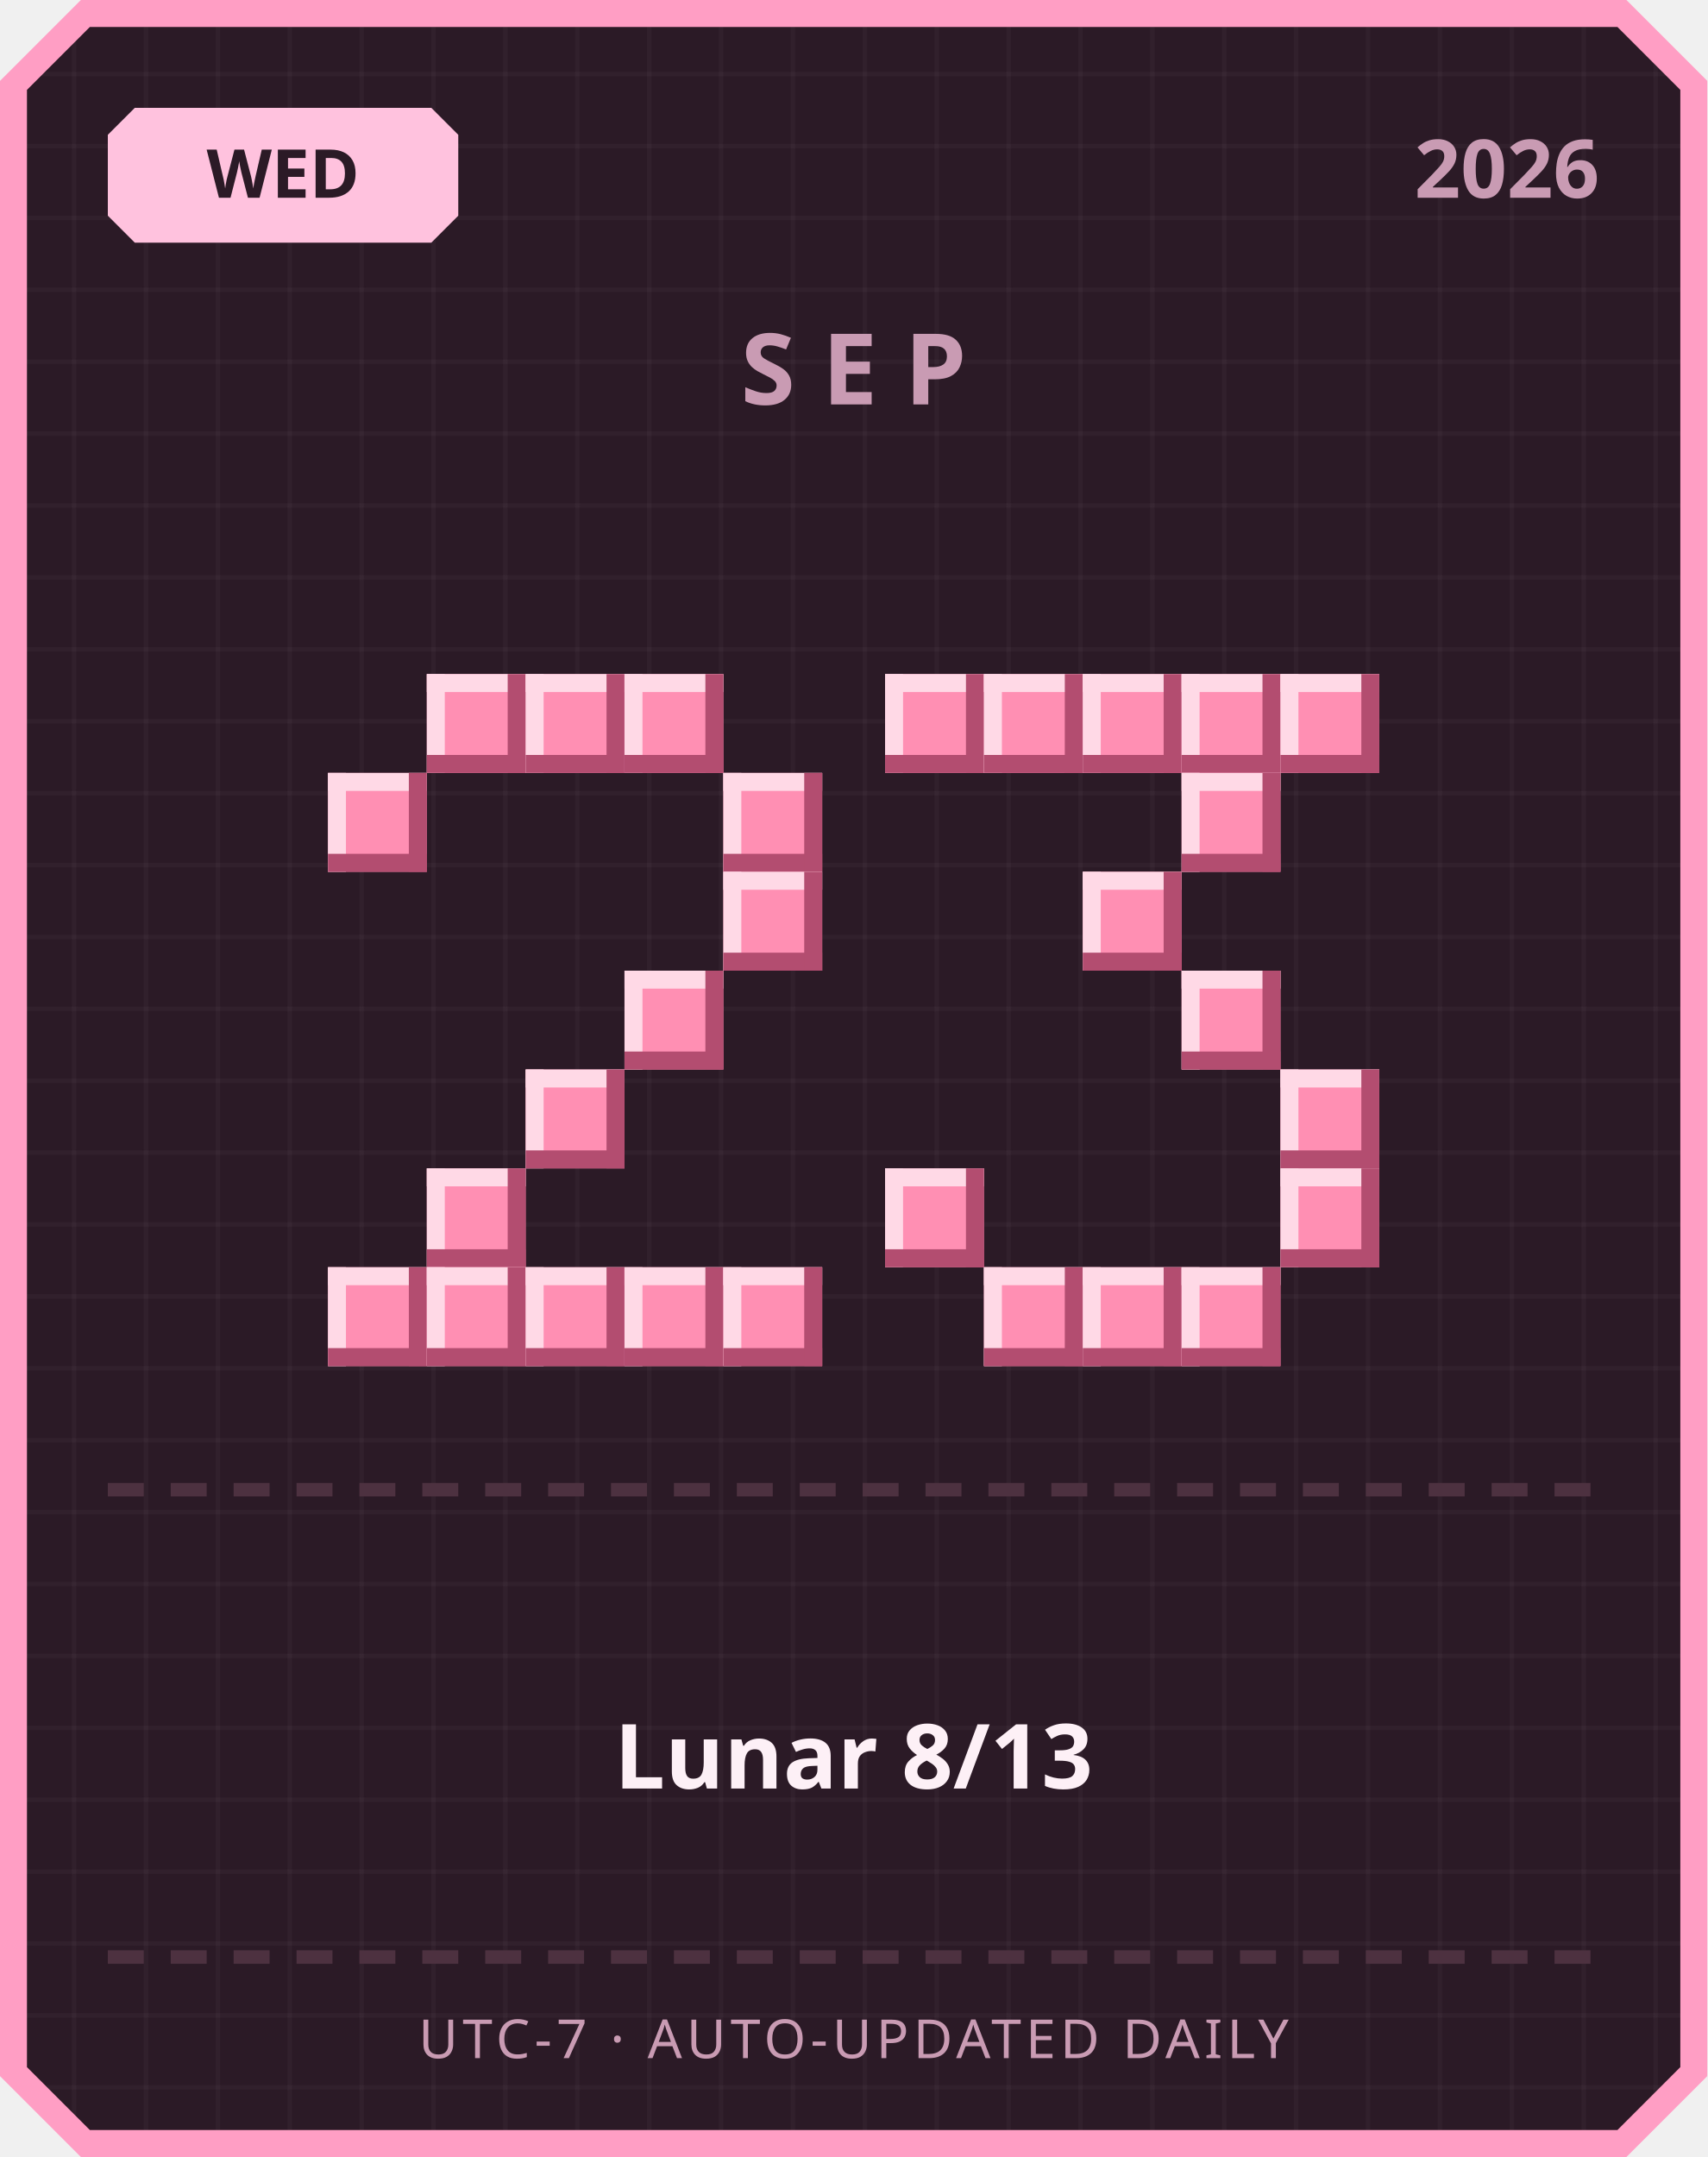
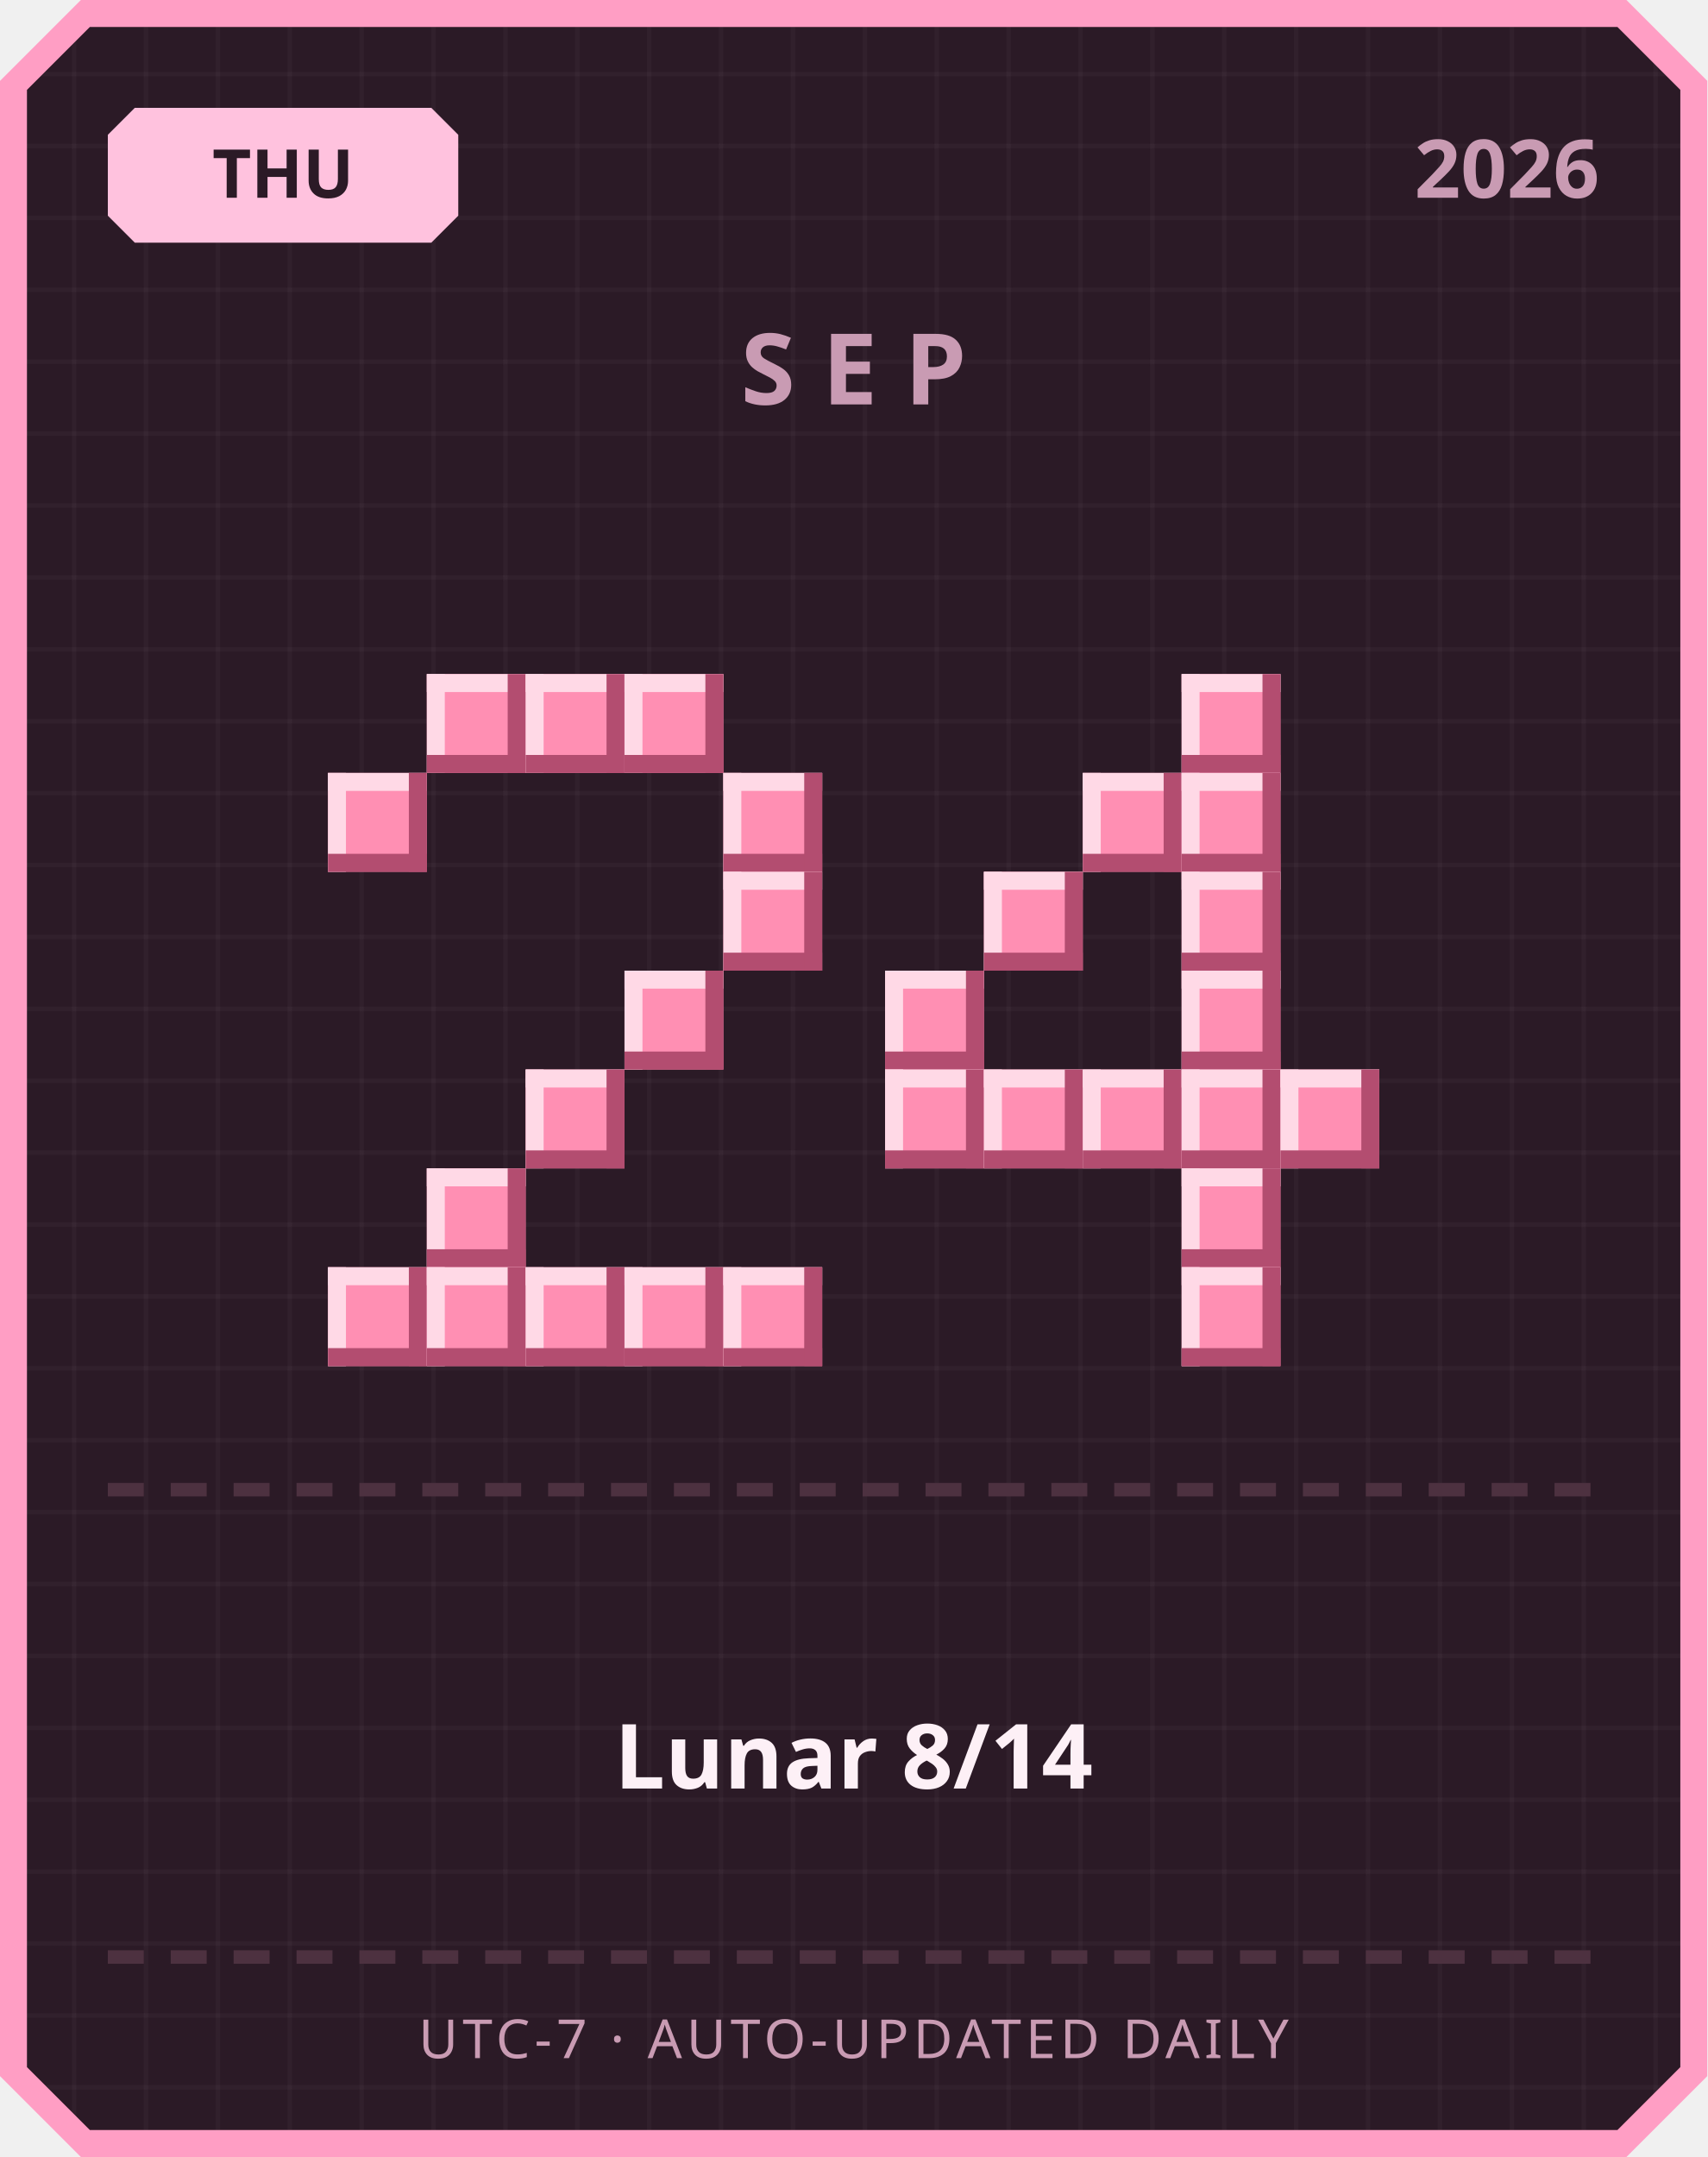
<svg xmlns="http://www.w3.org/2000/svg" width="380" height="480" viewBox="0 0 380 480">
  <defs>
    <pattern id="grid" width="16" height="16" patternUnits="userSpaceOnUse">
      <rect width="16" height="16" fill="#2b1a26" />
      <rect width="1" height="16" fill="#ffffff" opacity="0.03" />
      <rect width="16" height="1" fill="#ffffff" opacity="0.03" />
    </pattern>
  </defs>
  <path d="M 18,0 L 362,0 L 380,18 L 380,462 L 362,480 L 18,480 L 0,462 L 0,18 Z" fill="#ff9ec4" />
  <path d="M 20,6 L 360,6 L 374,20 L 374,460 L 360,474 L 20,474 L 6,460 L 6,20 Z" fill="url(#grid)" />
  <path d="M 30,24 L 96,24 L 102,30 L 102,48 L 96,54 L 30,54 L 24,48 L 24,30 Z" fill="#ffc2de" />
-   <text x="63" y="44" text-anchor="middle" font-family="'Segoe UI', sans-serif" font-size="15" font-weight="700" fill="#2b1a26">WED</text>
+   <text x="63" y="44" text-anchor="middle" font-family="'Segoe UI', sans-serif" font-size="15" font-weight="700" fill="#2b1a26">THU</text>
  <text x="356" y="44" text-anchor="end" font-family="'Segoe UI', sans-serif" font-size="18" font-weight="700" fill="#c99bb3">2026</text>
  <text x="190" y="90" text-anchor="middle" font-family="'Segoe UI', sans-serif" font-size="22" font-weight="700" letter-spacing="6" fill="#c99bb3">SEP</text>
  <rect x="95" y="150" width="22" height="22" fill="#ff8fb3" />
  <rect x="95" y="150" width="22" height="4" fill="#ffd9e6" />
  <rect x="95" y="150" width="4" height="22" fill="#ffd9e6" />
  <rect x="95" y="168" width="22" height="4" fill="#b34d70" />
  <rect x="113" y="150" width="4" height="22" fill="#b34d70" />
  <rect x="117" y="150" width="22" height="22" fill="#ff8fb3" />
  <rect x="117" y="150" width="22" height="4" fill="#ffd9e6" />
  <rect x="117" y="150" width="4" height="22" fill="#ffd9e6" />
  <rect x="117" y="168" width="22" height="4" fill="#b34d70" />
  <rect x="135" y="150" width="4" height="22" fill="#b34d70" />
  <rect x="139" y="150" width="22" height="22" fill="#ff8fb3" />
  <rect x="139" y="150" width="22" height="4" fill="#ffd9e6" />
  <rect x="139" y="150" width="4" height="22" fill="#ffd9e6" />
  <rect x="139" y="168" width="22" height="4" fill="#b34d70" />
  <rect x="157" y="150" width="4" height="22" fill="#b34d70" />
  <rect x="73" y="172" width="22" height="22" fill="#ff8fb3" />
  <rect x="73" y="172" width="22" height="4" fill="#ffd9e6" />
  <rect x="73" y="172" width="4" height="22" fill="#ffd9e6" />
  <rect x="73" y="190" width="22" height="4" fill="#b34d70" />
  <rect x="91" y="172" width="4" height="22" fill="#b34d70" />
  <rect x="161" y="172" width="22" height="22" fill="#ff8fb3" />
  <rect x="161" y="172" width="22" height="4" fill="#ffd9e6" />
  <rect x="161" y="172" width="4" height="22" fill="#ffd9e6" />
  <rect x="161" y="190" width="22" height="4" fill="#b34d70" />
  <rect x="179" y="172" width="4" height="22" fill="#b34d70" />
  <rect x="161" y="194" width="22" height="22" fill="#ff8fb3" />
  <rect x="161" y="194" width="22" height="4" fill="#ffd9e6" />
  <rect x="161" y="194" width="4" height="22" fill="#ffd9e6" />
  <rect x="161" y="212" width="22" height="4" fill="#b34d70" />
  <rect x="179" y="194" width="4" height="22" fill="#b34d70" />
  <rect x="139" y="216" width="22" height="22" fill="#ff8fb3" />
  <rect x="139" y="216" width="22" height="4" fill="#ffd9e6" />
  <rect x="139" y="216" width="4" height="22" fill="#ffd9e6" />
  <rect x="139" y="234" width="22" height="4" fill="#b34d70" />
  <rect x="157" y="216" width="4" height="22" fill="#b34d70" />
  <rect x="117" y="238" width="22" height="22" fill="#ff8fb3" />
  <rect x="117" y="238" width="22" height="4" fill="#ffd9e6" />
  <rect x="117" y="238" width="4" height="22" fill="#ffd9e6" />
  <rect x="117" y="256" width="22" height="4" fill="#b34d70" />
  <rect x="135" y="238" width="4" height="22" fill="#b34d70" />
  <rect x="95" y="260" width="22" height="22" fill="#ff8fb3" />
  <rect x="95" y="260" width="22" height="4" fill="#ffd9e6" />
  <rect x="95" y="260" width="4" height="22" fill="#ffd9e6" />
  <rect x="95" y="278" width="22" height="4" fill="#b34d70" />
  <rect x="113" y="260" width="4" height="22" fill="#b34d70" />
  <rect x="73" y="282" width="22" height="22" fill="#ff8fb3" />
  <rect x="73" y="282" width="22" height="4" fill="#ffd9e6" />
  <rect x="73" y="282" width="4" height="22" fill="#ffd9e6" />
  <rect x="73" y="300" width="22" height="4" fill="#b34d70" />
  <rect x="91" y="282" width="4" height="22" fill="#b34d70" />
  <rect x="95" y="282" width="22" height="22" fill="#ff8fb3" />
  <rect x="95" y="282" width="22" height="4" fill="#ffd9e6" />
  <rect x="95" y="282" width="4" height="22" fill="#ffd9e6" />
  <rect x="95" y="300" width="22" height="4" fill="#b34d70" />
  <rect x="113" y="282" width="4" height="22" fill="#b34d70" />
  <rect x="117" y="282" width="22" height="22" fill="#ff8fb3" />
  <rect x="117" y="282" width="22" height="4" fill="#ffd9e6" />
  <rect x="117" y="282" width="4" height="22" fill="#ffd9e6" />
  <rect x="117" y="300" width="22" height="4" fill="#b34d70" />
  <rect x="135" y="282" width="4" height="22" fill="#b34d70" />
  <rect x="139" y="282" width="22" height="22" fill="#ff8fb3" />
  <rect x="139" y="282" width="22" height="4" fill="#ffd9e6" />
  <rect x="139" y="282" width="4" height="22" fill="#ffd9e6" />
  <rect x="139" y="300" width="22" height="4" fill="#b34d70" />
  <rect x="157" y="282" width="4" height="22" fill="#b34d70" />
  <rect x="161" y="282" width="22" height="22" fill="#ff8fb3" />
  <rect x="161" y="282" width="22" height="4" fill="#ffd9e6" />
  <rect x="161" y="282" width="4" height="22" fill="#ffd9e6" />
  <rect x="161" y="300" width="22" height="4" fill="#b34d70" />
  <rect x="179" y="282" width="4" height="22" fill="#b34d70" />
-   <rect x="197" y="150" width="22" height="22" fill="#ff8fb3" />
-   <rect x="197" y="150" width="22" height="4" fill="#ffd9e6" />
-   <rect x="197" y="150" width="4" height="22" fill="#ffd9e6" />
-   <rect x="197" y="168" width="22" height="4" fill="#b34d70" />
-   <rect x="215" y="150" width="4" height="22" fill="#b34d70" />
-   <rect x="219" y="150" width="22" height="22" fill="#ff8fb3" />
-   <rect x="219" y="150" width="22" height="4" fill="#ffd9e6" />
-   <rect x="219" y="150" width="4" height="22" fill="#ffd9e6" />
-   <rect x="219" y="168" width="22" height="4" fill="#b34d70" />
-   <rect x="237" y="150" width="4" height="22" fill="#b34d70" />
-   <rect x="241" y="150" width="22" height="22" fill="#ff8fb3" />
-   <rect x="241" y="150" width="22" height="4" fill="#ffd9e6" />
-   <rect x="241" y="150" width="4" height="22" fill="#ffd9e6" />
-   <rect x="241" y="168" width="22" height="4" fill="#b34d70" />
-   <rect x="259" y="150" width="4" height="22" fill="#b34d70" />
  <rect x="263" y="150" width="22" height="22" fill="#ff8fb3" />
  <rect x="263" y="150" width="22" height="4" fill="#ffd9e6" />
  <rect x="263" y="150" width="4" height="22" fill="#ffd9e6" />
  <rect x="263" y="168" width="22" height="4" fill="#b34d70" />
  <rect x="281" y="150" width="4" height="22" fill="#b34d70" />
-   <rect x="285" y="150" width="22" height="22" fill="#ff8fb3" />
-   <rect x="285" y="150" width="22" height="4" fill="#ffd9e6" />
-   <rect x="285" y="150" width="4" height="22" fill="#ffd9e6" />
-   <rect x="285" y="168" width="22" height="4" fill="#b34d70" />
-   <rect x="303" y="150" width="4" height="22" fill="#b34d70" />
+   <rect x="241" y="172" width="22" height="22" fill="#ff8fb3" />
+   <rect x="241" y="172" width="22" height="4" fill="#ffd9e6" />
+   <rect x="241" y="172" width="4" height="22" fill="#ffd9e6" />
+   <rect x="241" y="190" width="22" height="4" fill="#b34d70" />
+   <rect x="259" y="172" width="4" height="22" fill="#b34d70" />
  <rect x="263" y="172" width="22" height="22" fill="#ff8fb3" />
  <rect x="263" y="172" width="22" height="4" fill="#ffd9e6" />
  <rect x="263" y="172" width="4" height="22" fill="#ffd9e6" />
  <rect x="263" y="190" width="22" height="4" fill="#b34d70" />
  <rect x="281" y="172" width="4" height="22" fill="#b34d70" />
-   <rect x="241" y="194" width="22" height="22" fill="#ff8fb3" />
-   <rect x="241" y="194" width="22" height="4" fill="#ffd9e6" />
-   <rect x="241" y="194" width="4" height="22" fill="#ffd9e6" />
-   <rect x="241" y="212" width="22" height="4" fill="#b34d70" />
-   <rect x="259" y="194" width="4" height="22" fill="#b34d70" />
+   <rect x="219" y="194" width="22" height="22" fill="#ff8fb3" />
+   <rect x="219" y="194" width="22" height="4" fill="#ffd9e6" />
+   <rect x="219" y="194" width="4" height="22" fill="#ffd9e6" />
+   <rect x="219" y="212" width="22" height="4" fill="#b34d70" />
+   <rect x="237" y="194" width="4" height="22" fill="#b34d70" />
+   <rect x="263" y="194" width="22" height="22" fill="#ff8fb3" />
+   <rect x="263" y="194" width="22" height="4" fill="#ffd9e6" />
+   <rect x="263" y="194" width="4" height="22" fill="#ffd9e6" />
+   <rect x="263" y="212" width="22" height="4" fill="#b34d70" />
+   <rect x="281" y="194" width="4" height="22" fill="#b34d70" />
+   <rect x="197" y="216" width="22" height="22" fill="#ff8fb3" />
+   <rect x="197" y="216" width="22" height="4" fill="#ffd9e6" />
+   <rect x="197" y="216" width="4" height="22" fill="#ffd9e6" />
+   <rect x="197" y="234" width="22" height="4" fill="#b34d70" />
+   <rect x="215" y="216" width="4" height="22" fill="#b34d70" />
  <rect x="263" y="216" width="22" height="22" fill="#ff8fb3" />
  <rect x="263" y="216" width="22" height="4" fill="#ffd9e6" />
  <rect x="263" y="216" width="4" height="22" fill="#ffd9e6" />
  <rect x="263" y="234" width="22" height="4" fill="#b34d70" />
  <rect x="281" y="216" width="4" height="22" fill="#b34d70" />
+   <rect x="197" y="238" width="22" height="22" fill="#ff8fb3" />
+   <rect x="197" y="238" width="22" height="4" fill="#ffd9e6" />
+   <rect x="197" y="238" width="4" height="22" fill="#ffd9e6" />
+   <rect x="197" y="256" width="22" height="4" fill="#b34d70" />
+   <rect x="215" y="238" width="4" height="22" fill="#b34d70" />
+   <rect x="219" y="238" width="22" height="22" fill="#ff8fb3" />
+   <rect x="219" y="238" width="22" height="4" fill="#ffd9e6" />
+   <rect x="219" y="238" width="4" height="22" fill="#ffd9e6" />
+   <rect x="219" y="256" width="22" height="4" fill="#b34d70" />
+   <rect x="237" y="238" width="4" height="22" fill="#b34d70" />
+   <rect x="241" y="238" width="22" height="22" fill="#ff8fb3" />
+   <rect x="241" y="238" width="22" height="4" fill="#ffd9e6" />
+   <rect x="241" y="238" width="4" height="22" fill="#ffd9e6" />
+   <rect x="241" y="256" width="22" height="4" fill="#b34d70" />
+   <rect x="259" y="238" width="4" height="22" fill="#b34d70" />
+   <rect x="263" y="238" width="22" height="22" fill="#ff8fb3" />
+   <rect x="263" y="238" width="22" height="4" fill="#ffd9e6" />
+   <rect x="263" y="238" width="4" height="22" fill="#ffd9e6" />
+   <rect x="263" y="256" width="22" height="4" fill="#b34d70" />
+   <rect x="281" y="238" width="4" height="22" fill="#b34d70" />
  <rect x="285" y="238" width="22" height="22" fill="#ff8fb3" />
  <rect x="285" y="238" width="22" height="4" fill="#ffd9e6" />
  <rect x="285" y="238" width="4" height="22" fill="#ffd9e6" />
  <rect x="285" y="256" width="22" height="4" fill="#b34d70" />
  <rect x="303" y="238" width="4" height="22" fill="#b34d70" />
-   <rect x="197" y="260" width="22" height="22" fill="#ff8fb3" />
-   <rect x="197" y="260" width="22" height="4" fill="#ffd9e6" />
-   <rect x="197" y="260" width="4" height="22" fill="#ffd9e6" />
-   <rect x="197" y="278" width="22" height="4" fill="#b34d70" />
-   <rect x="215" y="260" width="4" height="22" fill="#b34d70" />
-   <rect x="285" y="260" width="22" height="22" fill="#ff8fb3" />
-   <rect x="285" y="260" width="22" height="4" fill="#ffd9e6" />
-   <rect x="285" y="260" width="4" height="22" fill="#ffd9e6" />
-   <rect x="285" y="278" width="22" height="4" fill="#b34d70" />
-   <rect x="303" y="260" width="4" height="22" fill="#b34d70" />
-   <rect x="219" y="282" width="22" height="22" fill="#ff8fb3" />
-   <rect x="219" y="282" width="22" height="4" fill="#ffd9e6" />
-   <rect x="219" y="282" width="4" height="22" fill="#ffd9e6" />
-   <rect x="219" y="300" width="22" height="4" fill="#b34d70" />
-   <rect x="237" y="282" width="4" height="22" fill="#b34d70" />
-   <rect x="241" y="282" width="22" height="22" fill="#ff8fb3" />
-   <rect x="241" y="282" width="22" height="4" fill="#ffd9e6" />
-   <rect x="241" y="282" width="4" height="22" fill="#ffd9e6" />
-   <rect x="241" y="300" width="22" height="4" fill="#b34d70" />
-   <rect x="259" y="282" width="4" height="22" fill="#b34d70" />
+   <rect x="263" y="260" width="22" height="22" fill="#ff8fb3" />
+   <rect x="263" y="260" width="22" height="4" fill="#ffd9e6" />
+   <rect x="263" y="260" width="4" height="22" fill="#ffd9e6" />
+   <rect x="263" y="278" width="22" height="4" fill="#b34d70" />
+   <rect x="281" y="260" width="4" height="22" fill="#b34d70" />
  <rect x="263" y="282" width="22" height="22" fill="#ff8fb3" />
  <rect x="263" y="282" width="22" height="4" fill="#ffd9e6" />
  <rect x="263" y="282" width="4" height="22" fill="#ffd9e6" />
  <rect x="263" y="300" width="22" height="4" fill="#b34d70" />
  <rect x="281" y="282" width="4" height="22" fill="#b34d70" />
  <rect x="24" y="330" width="8" height="3" fill="#4d3140" />
  <rect x="38" y="330" width="8" height="3" fill="#4d3140" />
  <rect x="52" y="330" width="8" height="3" fill="#4d3140" />
  <rect x="66" y="330" width="8" height="3" fill="#4d3140" />
  <rect x="80" y="330" width="8" height="3" fill="#4d3140" />
  <rect x="94" y="330" width="8" height="3" fill="#4d3140" />
  <rect x="108" y="330" width="8" height="3" fill="#4d3140" />
  <rect x="122" y="330" width="8" height="3" fill="#4d3140" />
  <rect x="136" y="330" width="8" height="3" fill="#4d3140" />
  <rect x="150" y="330" width="8" height="3" fill="#4d3140" />
  <rect x="164" y="330" width="8" height="3" fill="#4d3140" />
  <rect x="178" y="330" width="8" height="3" fill="#4d3140" />
  <rect x="192" y="330" width="8" height="3" fill="#4d3140" />
  <rect x="206" y="330" width="8" height="3" fill="#4d3140" />
  <rect x="220" y="330" width="8" height="3" fill="#4d3140" />
  <rect x="234" y="330" width="8" height="3" fill="#4d3140" />
  <rect x="248" y="330" width="8" height="3" fill="#4d3140" />
  <rect x="262" y="330" width="8" height="3" fill="#4d3140" />
  <rect x="276" y="330" width="8" height="3" fill="#4d3140" />
  <rect x="290" y="330" width="8" height="3" fill="#4d3140" />
  <rect x="304" y="330" width="8" height="3" fill="#4d3140" />
  <rect x="318" y="330" width="8" height="3" fill="#4d3140" />
  <rect x="332" y="330" width="8" height="3" fill="#4d3140" />
  <rect x="346" y="330" width="8" height="3" fill="#4d3140" />
-   <text x="190" y="398" text-anchor="middle" font-family="'Segoe UI', 'Microsoft JhengHei', sans-serif" font-size="20" font-weight="700" fill="#fdf0f6">Lunar 8/13</text>
+   <text x="190" y="398" text-anchor="middle" font-family="'Segoe UI', 'Microsoft JhengHei', sans-serif" font-size="20" font-weight="700" fill="#fdf0f6">Lunar 8/14</text>
  <rect x="24" y="434" width="8" height="3" fill="#4d3140" />
  <rect x="38" y="434" width="8" height="3" fill="#4d3140" />
  <rect x="52" y="434" width="8" height="3" fill="#4d3140" />
  <rect x="66" y="434" width="8" height="3" fill="#4d3140" />
  <rect x="80" y="434" width="8" height="3" fill="#4d3140" />
  <rect x="94" y="434" width="8" height="3" fill="#4d3140" />
  <rect x="108" y="434" width="8" height="3" fill="#4d3140" />
  <rect x="122" y="434" width="8" height="3" fill="#4d3140" />
  <rect x="136" y="434" width="8" height="3" fill="#4d3140" />
  <rect x="150" y="434" width="8" height="3" fill="#4d3140" />
  <rect x="164" y="434" width="8" height="3" fill="#4d3140" />
  <rect x="178" y="434" width="8" height="3" fill="#4d3140" />
  <rect x="192" y="434" width="8" height="3" fill="#4d3140" />
  <rect x="206" y="434" width="8" height="3" fill="#4d3140" />
  <rect x="220" y="434" width="8" height="3" fill="#4d3140" />
  <rect x="234" y="434" width="8" height="3" fill="#4d3140" />
  <rect x="248" y="434" width="8" height="3" fill="#4d3140" />
  <rect x="262" y="434" width="8" height="3" fill="#4d3140" />
  <rect x="276" y="434" width="8" height="3" fill="#4d3140" />
  <rect x="290" y="434" width="8" height="3" fill="#4d3140" />
  <rect x="304" y="434" width="8" height="3" fill="#4d3140" />
  <rect x="318" y="434" width="8" height="3" fill="#4d3140" />
  <rect x="332" y="434" width="8" height="3" fill="#4d3140" />
  <rect x="346" y="434" width="8" height="3" fill="#4d3140" />
  <text x="190" y="458" text-anchor="middle" font-family="'Segoe UI', sans-serif" font-size="12" letter-spacing="1" fill="#c99bb3">UTC-7 · AUTO-UPDATED DAILY</text>
</svg>
